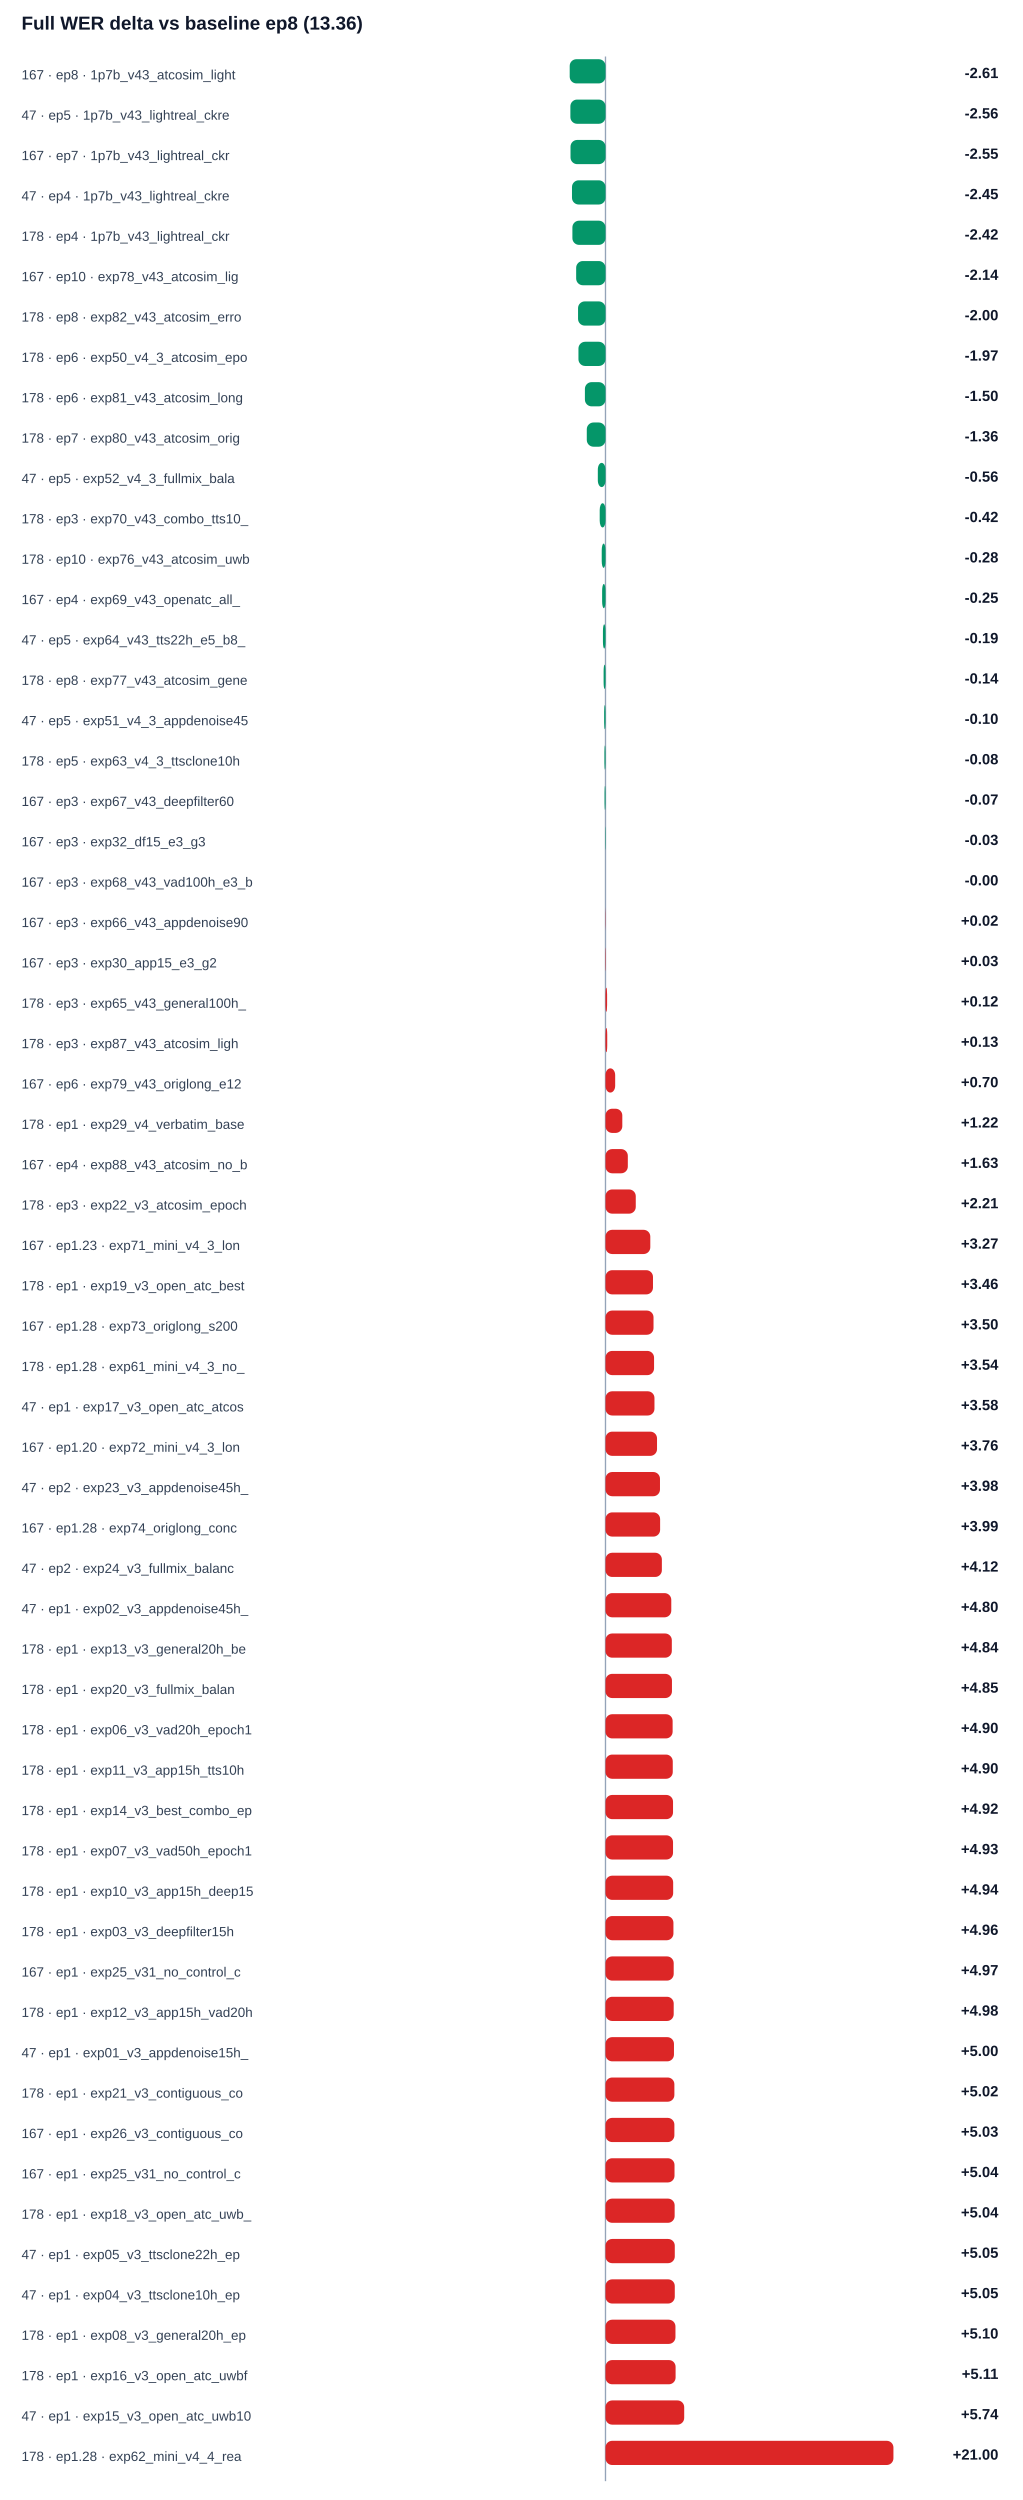
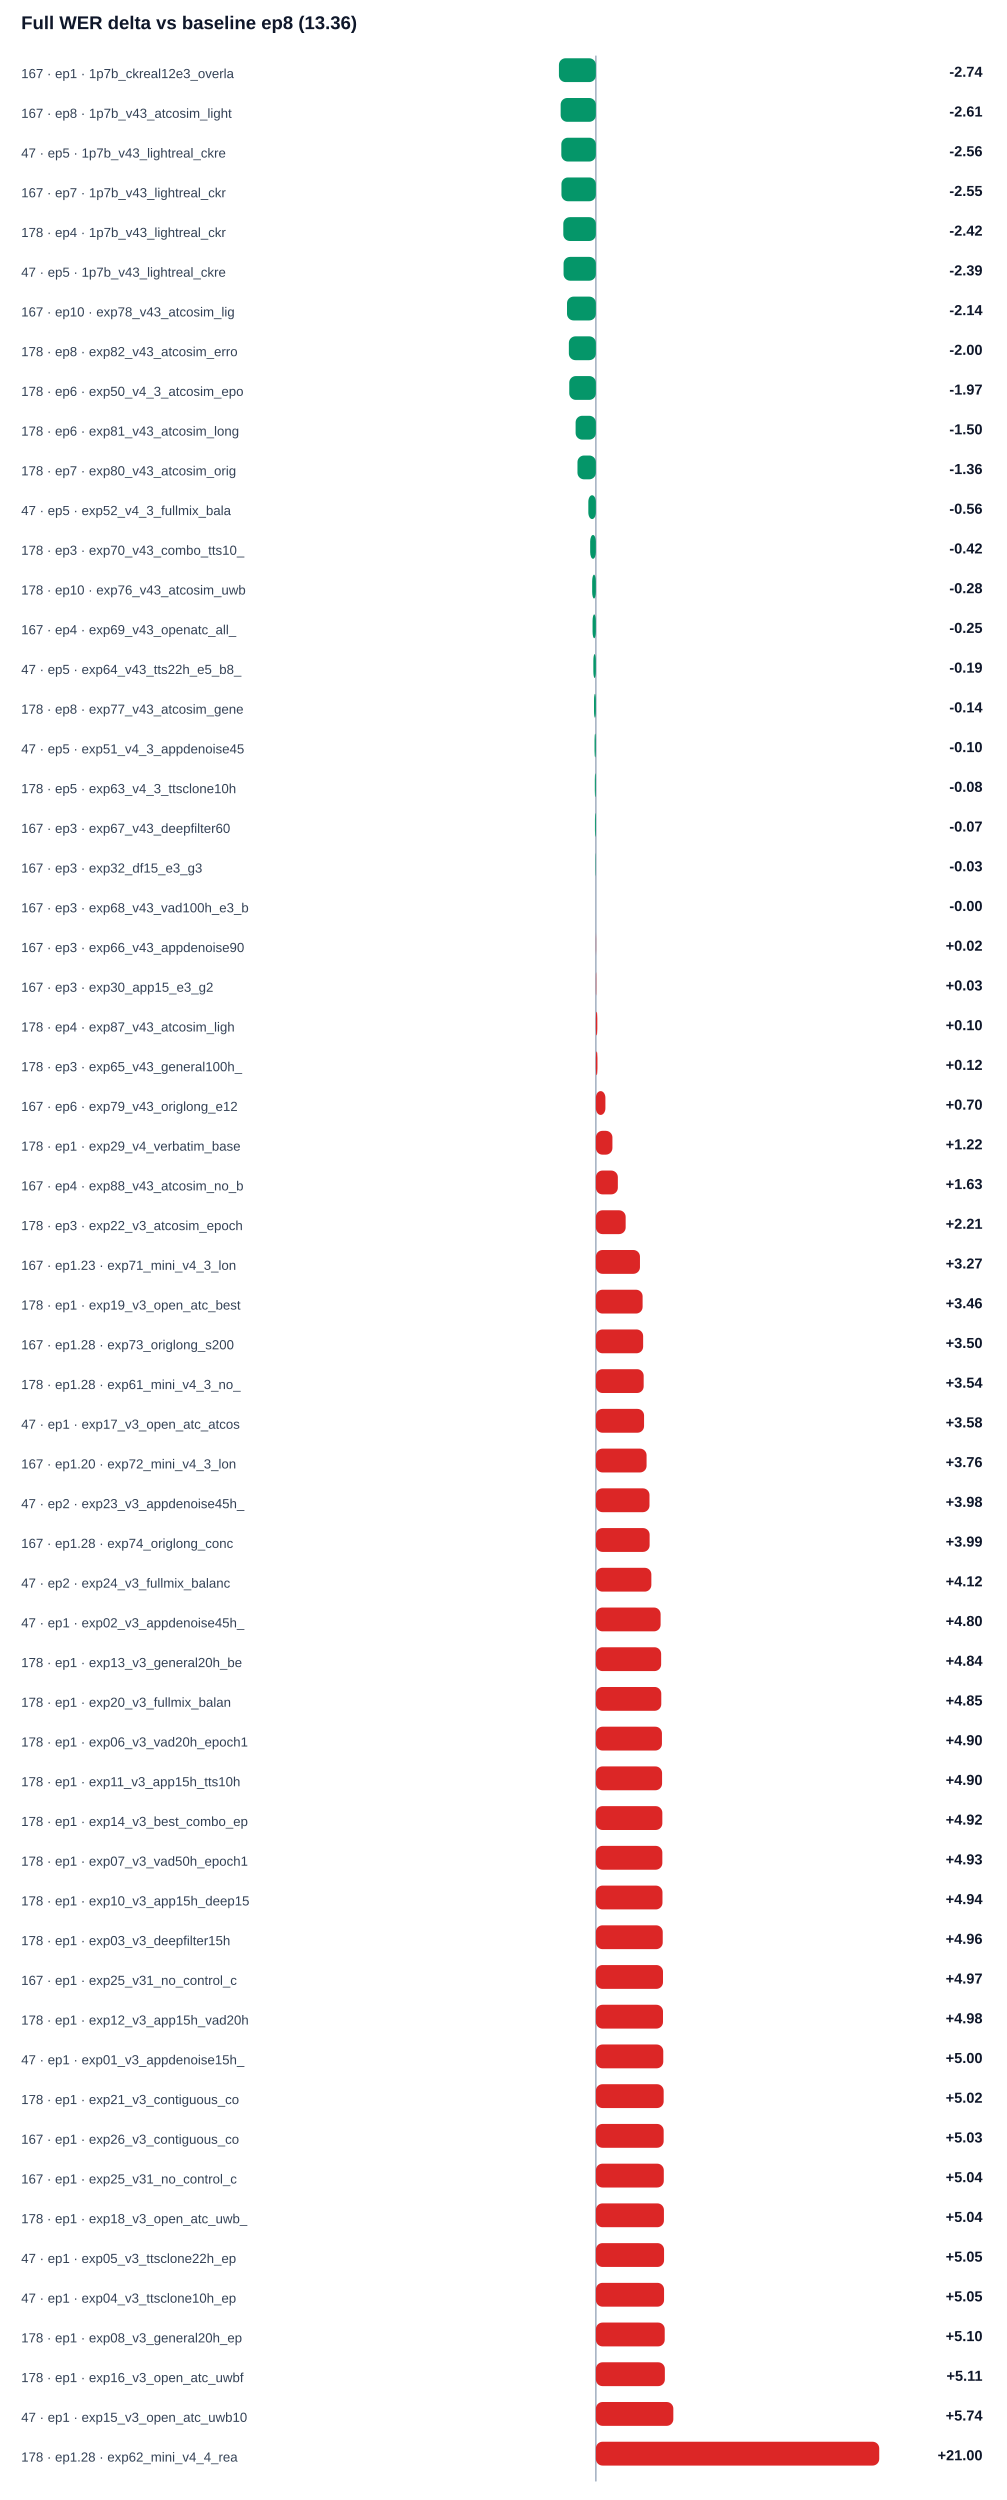
- <svg xmlns="http://www.w3.org/2000/svg" width="100%" viewBox="0 0 760 1858" style="max-width:760px;background:#ffffff;border:1px solid #e5e7eb;border-radius:10px;">
+ <svg xmlns="http://www.w3.org/2000/svg" width="100%" viewBox="0 0 760 1888" style="max-width:760px;background:#ffffff;border:1px solid #e5e7eb;border-radius:10px;">
  <text x="16.0" y="22.0" font-size="14" fill="#0f172a" text-anchor="start" font-family="Arial, sans-serif" font-weight="700">Full WER delta vs baseline ep8 (13.36)</text>
-   <line x1="450" y1="42" x2="450" y2="1844" stroke="#94a3b8" />
-   <text x="16.0" y="59.0" font-size="10" fill="#334155" text-anchor="start" font-family="Arial, sans-serif" font-weight="400">167 · ep8 · 1p7b_v43_atcosim_light</text>
-   <rect x="423.4" y="44" width="26.6" height="18" rx="5" fill="#059669" />
-   <text x="742.0" y="58.0" font-size="11" fill="#0f172a" text-anchor="end" font-family="Arial, sans-serif" font-weight="700">-2.61</text>
-   <text x="16.0" y="89.0" font-size="10" fill="#334155" text-anchor="start" font-family="Arial, sans-serif" font-weight="400">47 · ep5 · 1p7b_v43_lightreal_ckre</text>
-   <rect x="423.9" y="74" width="26.1" height="18" rx="5" fill="#059669" />
-   <text x="742.0" y="88.0" font-size="11" fill="#0f172a" text-anchor="end" font-family="Arial, sans-serif" font-weight="700">-2.56</text>
-   <text x="16.0" y="119.0" font-size="10" fill="#334155" text-anchor="start" font-family="Arial, sans-serif" font-weight="400">167 · ep7 · 1p7b_v43_lightreal_ckr</text>
-   <rect x="424.0" y="104" width="26.0" height="18" rx="5" fill="#059669" />
-   <text x="742.0" y="118.0" font-size="11" fill="#0f172a" text-anchor="end" font-family="Arial, sans-serif" font-weight="700">-2.55</text>
-   <text x="16.0" y="149.0" font-size="10" fill="#334155" text-anchor="start" font-family="Arial, sans-serif" font-weight="400">47 · ep4 · 1p7b_v43_lightreal_ckre</text>
-   <rect x="425.1" y="134" width="24.9" height="18" rx="5" fill="#059669" />
-   <text x="742.0" y="148.0" font-size="11" fill="#0f172a" text-anchor="end" font-family="Arial, sans-serif" font-weight="700">-2.45</text>
+   <line x1="450" y1="42" x2="450" y2="1874" stroke="#94a3b8" />
+   <text x="16.0" y="59.0" font-size="10" fill="#334155" text-anchor="start" font-family="Arial, sans-serif" font-weight="400">167 · ep1 · 1p7b_ckreal12e3_overla</text>
+   <rect x="422.1" y="44" width="27.9" height="18" rx="5" fill="#059669" />
+   <text x="742.0" y="58.0" font-size="11" fill="#0f172a" text-anchor="end" font-family="Arial, sans-serif" font-weight="700">-2.74</text>
+   <text x="16.0" y="89.0" font-size="10" fill="#334155" text-anchor="start" font-family="Arial, sans-serif" font-weight="400">167 · ep8 · 1p7b_v43_atcosim_light</text>
+   <rect x="423.4" y="74" width="26.6" height="18" rx="5" fill="#059669" />
+   <text x="742.0" y="88.0" font-size="11" fill="#0f172a" text-anchor="end" font-family="Arial, sans-serif" font-weight="700">-2.61</text>
+   <text x="16.0" y="119.0" font-size="10" fill="#334155" text-anchor="start" font-family="Arial, sans-serif" font-weight="400">47 · ep5 · 1p7b_v43_lightreal_ckre</text>
+   <rect x="423.9" y="104" width="26.1" height="18" rx="5" fill="#059669" />
+   <text x="742.0" y="118.0" font-size="11" fill="#0f172a" text-anchor="end" font-family="Arial, sans-serif" font-weight="700">-2.56</text>
+   <text x="16.0" y="149.0" font-size="10" fill="#334155" text-anchor="start" font-family="Arial, sans-serif" font-weight="400">167 · ep7 · 1p7b_v43_lightreal_ckr</text>
+   <rect x="424.0" y="134" width="26.0" height="18" rx="5" fill="#059669" />
+   <text x="742.0" y="148.0" font-size="11" fill="#0f172a" text-anchor="end" font-family="Arial, sans-serif" font-weight="700">-2.55</text>
  <text x="16.0" y="179.0" font-size="10" fill="#334155" text-anchor="start" font-family="Arial, sans-serif" font-weight="400">178 · ep4 · 1p7b_v43_lightreal_ckr</text>
  <rect x="425.4" y="164" width="24.6" height="18" rx="5" fill="#059669" />
  <text x="742.0" y="178.0" font-size="11" fill="#0f172a" text-anchor="end" font-family="Arial, sans-serif" font-weight="700">-2.42</text>
-   <text x="16.0" y="209.0" font-size="10" fill="#334155" text-anchor="start" font-family="Arial, sans-serif" font-weight="400">167 · ep10 · exp78_v43_atcosim_lig</text>
-   <rect x="428.2" y="194" width="21.8" height="18" rx="5" fill="#059669" />
-   <text x="742.0" y="208.0" font-size="11" fill="#0f172a" text-anchor="end" font-family="Arial, sans-serif" font-weight="700">-2.14</text>
-   <text x="16.0" y="239.0" font-size="10" fill="#334155" text-anchor="start" font-family="Arial, sans-serif" font-weight="400">178 · ep8 · exp82_v43_atcosim_erro</text>
-   <rect x="429.6" y="224" width="20.4" height="18" rx="5" fill="#059669" />
-   <text x="742.0" y="238.0" font-size="11" fill="#0f172a" text-anchor="end" font-family="Arial, sans-serif" font-weight="700">-2.00</text>
-   <text x="16.0" y="269.0" font-size="10" fill="#334155" text-anchor="start" font-family="Arial, sans-serif" font-weight="400">178 · ep6 · exp50_v4_3_atcosim_epo</text>
-   <rect x="429.9" y="254" width="20.1" height="18" rx="5" fill="#059669" />
-   <text x="742.0" y="268.0" font-size="11" fill="#0f172a" text-anchor="end" font-family="Arial, sans-serif" font-weight="700">-1.97</text>
-   <text x="16.0" y="299.0" font-size="10" fill="#334155" text-anchor="start" font-family="Arial, sans-serif" font-weight="400">178 · ep6 · exp81_v43_atcosim_long</text>
-   <rect x="434.7" y="284" width="15.3" height="18" rx="5" fill="#059669" />
-   <text x="742.0" y="298.0" font-size="11" fill="#0f172a" text-anchor="end" font-family="Arial, sans-serif" font-weight="700">-1.50</text>
-   <text x="16.0" y="329.0" font-size="10" fill="#334155" text-anchor="start" font-family="Arial, sans-serif" font-weight="400">178 · ep7 · exp80_v43_atcosim_orig</text>
-   <rect x="436.1" y="314" width="13.9" height="18" rx="5" fill="#059669" />
-   <text x="742.0" y="328.0" font-size="11" fill="#0f172a" text-anchor="end" font-family="Arial, sans-serif" font-weight="700">-1.36</text>
-   <text x="16.0" y="359.0" font-size="10" fill="#334155" text-anchor="start" font-family="Arial, sans-serif" font-weight="400">47 · ep5 · exp52_v4_3_fullmix_bala</text>
-   <rect x="444.3" y="344" width="5.7" height="18" rx="5" fill="#059669" />
-   <text x="742.0" y="358.0" font-size="11" fill="#0f172a" text-anchor="end" font-family="Arial, sans-serif" font-weight="700">-0.56</text>
-   <text x="16.0" y="389.0" font-size="10" fill="#334155" text-anchor="start" font-family="Arial, sans-serif" font-weight="400">178 · ep3 · exp70_v43_combo_tts10_</text>
-   <rect x="445.7" y="374" width="4.3" height="18" rx="5" fill="#059669" />
-   <text x="742.0" y="388.0" font-size="11" fill="#0f172a" text-anchor="end" font-family="Arial, sans-serif" font-weight="700">-0.42</text>
-   <text x="16.0" y="419.0" font-size="10" fill="#334155" text-anchor="start" font-family="Arial, sans-serif" font-weight="400">178 · ep10 · exp76_v43_atcosim_uwb</text>
-   <rect x="447.2" y="404" width="2.8" height="18" rx="5" fill="#059669" />
-   <text x="742.0" y="418.0" font-size="11" fill="#0f172a" text-anchor="end" font-family="Arial, sans-serif" font-weight="700">-0.28</text>
-   <text x="16.0" y="449.0" font-size="10" fill="#334155" text-anchor="start" font-family="Arial, sans-serif" font-weight="400">167 · ep4 · exp69_v43_openatc_all_</text>
-   <rect x="447.5" y="434" width="2.5" height="18" rx="5" fill="#059669" />
-   <text x="742.0" y="448.0" font-size="11" fill="#0f172a" text-anchor="end" font-family="Arial, sans-serif" font-weight="700">-0.25</text>
-   <text x="16.0" y="479.0" font-size="10" fill="#334155" text-anchor="start" font-family="Arial, sans-serif" font-weight="400">47 · ep5 · exp64_v43_tts22h_e5_b8_</text>
-   <rect x="448.1" y="464" width="1.9" height="18" rx="5" fill="#059669" />
-   <text x="742.0" y="478.0" font-size="11" fill="#0f172a" text-anchor="end" font-family="Arial, sans-serif" font-weight="700">-0.19</text>
-   <text x="16.0" y="509.0" font-size="10" fill="#334155" text-anchor="start" font-family="Arial, sans-serif" font-weight="400">178 · ep8 · exp77_v43_atcosim_gene</text>
-   <rect x="448.6" y="494" width="1.4" height="18" rx="5" fill="#059669" />
-   <text x="742.0" y="508.0" font-size="11" fill="#0f172a" text-anchor="end" font-family="Arial, sans-serif" font-weight="700">-0.14</text>
-   <text x="16.0" y="539.0" font-size="10" fill="#334155" text-anchor="start" font-family="Arial, sans-serif" font-weight="400">47 · ep5 · exp51_v4_3_appdenoise45</text>
-   <rect x="449.0" y="524" width="1.0" height="18" rx="5" fill="#059669" />
-   <text x="742.0" y="538.0" font-size="11" fill="#0f172a" text-anchor="end" font-family="Arial, sans-serif" font-weight="700">-0.10</text>
-   <text x="16.0" y="569.0" font-size="10" fill="#334155" text-anchor="start" font-family="Arial, sans-serif" font-weight="400">178 · ep5 · exp63_v4_3_ttsclone10h</text>
-   <rect x="449.2" y="554" width="0.8" height="18" rx="5" fill="#059669" />
-   <text x="742.0" y="568.0" font-size="11" fill="#0f172a" text-anchor="end" font-family="Arial, sans-serif" font-weight="700">-0.08</text>
-   <text x="16.0" y="599.0" font-size="10" fill="#334155" text-anchor="start" font-family="Arial, sans-serif" font-weight="400">167 · ep3 · exp67_v43_deepfilter60</text>
-   <rect x="449.3" y="584" width="0.7" height="18" rx="5" fill="#059669" />
-   <text x="742.0" y="598.0" font-size="11" fill="#0f172a" text-anchor="end" font-family="Arial, sans-serif" font-weight="700">-0.07</text>
-   <text x="16.0" y="629.0" font-size="10" fill="#334155" text-anchor="start" font-family="Arial, sans-serif" font-weight="400">167 · ep3 · exp32_df15_e3_g3</text>
-   <rect x="449.7" y="614" width="0.3" height="18" rx="5" fill="#059669" />
-   <text x="742.0" y="628.0" font-size="11" fill="#0f172a" text-anchor="end" font-family="Arial, sans-serif" font-weight="700">-0.03</text>
-   <text x="16.0" y="659.0" font-size="10" fill="#334155" text-anchor="start" font-family="Arial, sans-serif" font-weight="400">167 · ep3 · exp68_v43_vad100h_e3_b</text>
-   <rect x="450.0" y="644" width="0.0" height="18" rx="5" fill="#059669" />
-   <text x="742.0" y="658.0" font-size="11" fill="#0f172a" text-anchor="end" font-family="Arial, sans-serif" font-weight="700">-0.00</text>
-   <text x="16.0" y="689.0" font-size="10" fill="#334155" text-anchor="start" font-family="Arial, sans-serif" font-weight="400">167 · ep3 · exp66_v43_appdenoise90</text>
-   <rect x="450.0" y="674" width="0.2" height="18" rx="5" fill="#dc2626" />
-   <text x="742.0" y="688.0" font-size="11" fill="#0f172a" text-anchor="end" font-family="Arial, sans-serif" font-weight="700">+0.02</text>
-   <text x="16.0" y="719.0" font-size="10" fill="#334155" text-anchor="start" font-family="Arial, sans-serif" font-weight="400">167 · ep3 · exp30_app15_e3_g2</text>
-   <rect x="450.0" y="704" width="0.3" height="18" rx="5" fill="#dc2626" />
-   <text x="742.0" y="718.0" font-size="11" fill="#0f172a" text-anchor="end" font-family="Arial, sans-serif" font-weight="700">+0.03</text>
-   <text x="16.0" y="749.0" font-size="10" fill="#334155" text-anchor="start" font-family="Arial, sans-serif" font-weight="400">178 · ep3 · exp65_v43_general100h_</text>
-   <rect x="450.0" y="734" width="1.2" height="18" rx="5" fill="#dc2626" />
-   <text x="742.0" y="748.0" font-size="11" fill="#0f172a" text-anchor="end" font-family="Arial, sans-serif" font-weight="700">+0.12</text>
-   <text x="16.0" y="779.0" font-size="10" fill="#334155" text-anchor="start" font-family="Arial, sans-serif" font-weight="400">178 · ep3 · exp87_v43_atcosim_ligh</text>
-   <rect x="450.0" y="764" width="1.3" height="18" rx="5" fill="#dc2626" />
-   <text x="742.0" y="778.0" font-size="11" fill="#0f172a" text-anchor="end" font-family="Arial, sans-serif" font-weight="700">+0.13</text>
-   <text x="16.0" y="809.0" font-size="10" fill="#334155" text-anchor="start" font-family="Arial, sans-serif" font-weight="400">167 · ep6 · exp79_v43_origlong_e12</text>
-   <rect x="450.0" y="794" width="7.2" height="18" rx="5" fill="#dc2626" />
-   <text x="742.0" y="808.0" font-size="11" fill="#0f172a" text-anchor="end" font-family="Arial, sans-serif" font-weight="700">+0.70</text>
-   <text x="16.0" y="839.0" font-size="10" fill="#334155" text-anchor="start" font-family="Arial, sans-serif" font-weight="400">178 · ep1 · exp29_v4_verbatim_base</text>
-   <rect x="450.0" y="824" width="12.5" height="18" rx="5" fill="#dc2626" />
-   <text x="742.0" y="838.0" font-size="11" fill="#0f172a" text-anchor="end" font-family="Arial, sans-serif" font-weight="700">+1.22</text>
-   <text x="16.0" y="869.0" font-size="10" fill="#334155" text-anchor="start" font-family="Arial, sans-serif" font-weight="400">167 · ep4 · exp88_v43_atcosim_no_b</text>
-   <rect x="450.0" y="854" width="16.6" height="18" rx="5" fill="#dc2626" />
-   <text x="742.0" y="868.0" font-size="11" fill="#0f172a" text-anchor="end" font-family="Arial, sans-serif" font-weight="700">+1.63</text>
-   <text x="16.0" y="899.0" font-size="10" fill="#334155" text-anchor="start" font-family="Arial, sans-serif" font-weight="400">178 · ep3 · exp22_v3_atcosim_epoch</text>
-   <rect x="450.0" y="884" width="22.5" height="18" rx="5" fill="#dc2626" />
-   <text x="742.0" y="898.0" font-size="11" fill="#0f172a" text-anchor="end" font-family="Arial, sans-serif" font-weight="700">+2.21</text>
-   <text x="16.0" y="929.0" font-size="10" fill="#334155" text-anchor="start" font-family="Arial, sans-serif" font-weight="400">167 · ep1.23 · exp71_mini_v4_3_lon</text>
-   <rect x="450.0" y="914" width="33.3" height="18" rx="5" fill="#dc2626" />
-   <text x="742.0" y="928.0" font-size="11" fill="#0f172a" text-anchor="end" font-family="Arial, sans-serif" font-weight="700">+3.27</text>
-   <text x="16.0" y="959.0" font-size="10" fill="#334155" text-anchor="start" font-family="Arial, sans-serif" font-weight="400">178 · ep1 · exp19_v3_open_atc_best</text>
-   <rect x="450.0" y="944" width="35.3" height="18" rx="5" fill="#dc2626" />
-   <text x="742.0" y="958.0" font-size="11" fill="#0f172a" text-anchor="end" font-family="Arial, sans-serif" font-weight="700">+3.46</text>
-   <text x="16.0" y="989.0" font-size="10" fill="#334155" text-anchor="start" font-family="Arial, sans-serif" font-weight="400">167 · ep1.28 · exp73_origlong_s200</text>
-   <rect x="450.0" y="974" width="35.7" height="18" rx="5" fill="#dc2626" />
-   <text x="742.0" y="988.0" font-size="11" fill="#0f172a" text-anchor="end" font-family="Arial, sans-serif" font-weight="700">+3.50</text>
-   <text x="16.0" y="1019.0" font-size="10" fill="#334155" text-anchor="start" font-family="Arial, sans-serif" font-weight="400">178 · ep1.28 · exp61_mini_v4_3_no_</text>
-   <rect x="450.0" y="1004" width="36.1" height="18" rx="5" fill="#dc2626" />
-   <text x="742.0" y="1018.0" font-size="11" fill="#0f172a" text-anchor="end" font-family="Arial, sans-serif" font-weight="700">+3.54</text>
-   <text x="16.0" y="1049.0" font-size="10" fill="#334155" text-anchor="start" font-family="Arial, sans-serif" font-weight="400">47 · ep1 · exp17_v3_open_atc_atcos</text>
-   <rect x="450.0" y="1034" width="36.4" height="18" rx="5" fill="#dc2626" />
-   <text x="742.0" y="1048.0" font-size="11" fill="#0f172a" text-anchor="end" font-family="Arial, sans-serif" font-weight="700">+3.58</text>
-   <text x="16.0" y="1079.0" font-size="10" fill="#334155" text-anchor="start" font-family="Arial, sans-serif" font-weight="400">167 · ep1.20 · exp72_mini_v4_3_lon</text>
-   <rect x="450.0" y="1064" width="38.3" height="18" rx="5" fill="#dc2626" />
-   <text x="742.0" y="1078.0" font-size="11" fill="#0f172a" text-anchor="end" font-family="Arial, sans-serif" font-weight="700">+3.76</text>
-   <text x="16.0" y="1109.0" font-size="10" fill="#334155" text-anchor="start" font-family="Arial, sans-serif" font-weight="400">47 · ep2 · exp23_v3_appdenoise45h_</text>
-   <rect x="450.0" y="1094" width="40.5" height="18" rx="5" fill="#dc2626" />
-   <text x="742.0" y="1108.0" font-size="11" fill="#0f172a" text-anchor="end" font-family="Arial, sans-serif" font-weight="700">+3.98</text>
-   <text x="16.0" y="1139.0" font-size="10" fill="#334155" text-anchor="start" font-family="Arial, sans-serif" font-weight="400">167 · ep1.28 · exp74_origlong_conc</text>
-   <rect x="450.0" y="1124" width="40.6" height="18" rx="5" fill="#dc2626" />
-   <text x="742.0" y="1138.0" font-size="11" fill="#0f172a" text-anchor="end" font-family="Arial, sans-serif" font-weight="700">+3.99</text>
-   <text x="16.0" y="1169.0" font-size="10" fill="#334155" text-anchor="start" font-family="Arial, sans-serif" font-weight="400">47 · ep2 · exp24_v3_fullmix_balanc</text>
-   <rect x="450.0" y="1154" width="41.9" height="18" rx="5" fill="#dc2626" />
-   <text x="742.0" y="1168.0" font-size="11" fill="#0f172a" text-anchor="end" font-family="Arial, sans-serif" font-weight="700">+4.12</text>
-   <text x="16.0" y="1199.0" font-size="10" fill="#334155" text-anchor="start" font-family="Arial, sans-serif" font-weight="400">47 · ep1 · exp02_v3_appdenoise45h_</text>
-   <rect x="450.0" y="1184" width="48.9" height="18" rx="5" fill="#dc2626" />
-   <text x="742.0" y="1198.0" font-size="11" fill="#0f172a" text-anchor="end" font-family="Arial, sans-serif" font-weight="700">+4.80</text>
-   <text x="16.0" y="1229.0" font-size="10" fill="#334155" text-anchor="start" font-family="Arial, sans-serif" font-weight="400">178 · ep1 · exp13_v3_general20h_be</text>
-   <rect x="450.0" y="1214" width="49.3" height="18" rx="5" fill="#dc2626" />
-   <text x="742.0" y="1228.0" font-size="11" fill="#0f172a" text-anchor="end" font-family="Arial, sans-serif" font-weight="700">+4.84</text>
-   <text x="16.0" y="1259.0" font-size="10" fill="#334155" text-anchor="start" font-family="Arial, sans-serif" font-weight="400">178 · ep1 · exp20_v3_fullmix_balan</text>
-   <rect x="450.0" y="1244" width="49.4" height="18" rx="5" fill="#dc2626" />
-   <text x="742.0" y="1258.0" font-size="11" fill="#0f172a" text-anchor="end" font-family="Arial, sans-serif" font-weight="700">+4.85</text>
-   <text x="16.0" y="1289.0" font-size="10" fill="#334155" text-anchor="start" font-family="Arial, sans-serif" font-weight="400">178 · ep1 · exp06_v3_vad20h_epoch1</text>
-   <rect x="450.0" y="1274" width="49.9" height="18" rx="5" fill="#dc2626" />
-   <text x="742.0" y="1288.0" font-size="11" fill="#0f172a" text-anchor="end" font-family="Arial, sans-serif" font-weight="700">+4.90</text>
-   <text x="16.0" y="1319.0" font-size="10" fill="#334155" text-anchor="start" font-family="Arial, sans-serif" font-weight="400">178 · ep1 · exp11_v3_app15h_tts10h</text>
-   <rect x="450.0" y="1304" width="50.0" height="18" rx="5" fill="#dc2626" />
+   <text x="16.0" y="209.0" font-size="10" fill="#334155" text-anchor="start" font-family="Arial, sans-serif" font-weight="400">47 · ep5 · 1p7b_v43_lightreal_ckre</text>
+   <rect x="425.6" y="194" width="24.4" height="18" rx="5" fill="#059669" />
+   <text x="742.0" y="208.0" font-size="11" fill="#0f172a" text-anchor="end" font-family="Arial, sans-serif" font-weight="700">-2.39</text>
+   <text x="16.0" y="239.0" font-size="10" fill="#334155" text-anchor="start" font-family="Arial, sans-serif" font-weight="400">167 · ep10 · exp78_v43_atcosim_lig</text>
+   <rect x="428.2" y="224" width="21.8" height="18" rx="5" fill="#059669" />
+   <text x="742.0" y="238.0" font-size="11" fill="#0f172a" text-anchor="end" font-family="Arial, sans-serif" font-weight="700">-2.14</text>
+   <text x="16.0" y="269.0" font-size="10" fill="#334155" text-anchor="start" font-family="Arial, sans-serif" font-weight="400">178 · ep8 · exp82_v43_atcosim_erro</text>
+   <rect x="429.6" y="254" width="20.4" height="18" rx="5" fill="#059669" />
+   <text x="742.0" y="268.0" font-size="11" fill="#0f172a" text-anchor="end" font-family="Arial, sans-serif" font-weight="700">-2.00</text>
+   <text x="16.0" y="299.0" font-size="10" fill="#334155" text-anchor="start" font-family="Arial, sans-serif" font-weight="400">178 · ep6 · exp50_v4_3_atcosim_epo</text>
+   <rect x="429.9" y="284" width="20.1" height="18" rx="5" fill="#059669" />
+   <text x="742.0" y="298.0" font-size="11" fill="#0f172a" text-anchor="end" font-family="Arial, sans-serif" font-weight="700">-1.97</text>
+   <text x="16.0" y="329.0" font-size="10" fill="#334155" text-anchor="start" font-family="Arial, sans-serif" font-weight="400">178 · ep6 · exp81_v43_atcosim_long</text>
+   <rect x="434.7" y="314" width="15.3" height="18" rx="5" fill="#059669" />
+   <text x="742.0" y="328.0" font-size="11" fill="#0f172a" text-anchor="end" font-family="Arial, sans-serif" font-weight="700">-1.50</text>
+   <text x="16.0" y="359.0" font-size="10" fill="#334155" text-anchor="start" font-family="Arial, sans-serif" font-weight="400">178 · ep7 · exp80_v43_atcosim_orig</text>
+   <rect x="436.1" y="344" width="13.9" height="18" rx="5" fill="#059669" />
+   <text x="742.0" y="358.0" font-size="11" fill="#0f172a" text-anchor="end" font-family="Arial, sans-serif" font-weight="700">-1.36</text>
+   <text x="16.0" y="389.0" font-size="10" fill="#334155" text-anchor="start" font-family="Arial, sans-serif" font-weight="400">47 · ep5 · exp52_v4_3_fullmix_bala</text>
+   <rect x="444.3" y="374" width="5.7" height="18" rx="5" fill="#059669" />
+   <text x="742.0" y="388.0" font-size="11" fill="#0f172a" text-anchor="end" font-family="Arial, sans-serif" font-weight="700">-0.56</text>
+   <text x="16.0" y="419.0" font-size="10" fill="#334155" text-anchor="start" font-family="Arial, sans-serif" font-weight="400">178 · ep3 · exp70_v43_combo_tts10_</text>
+   <rect x="445.7" y="404" width="4.3" height="18" rx="5" fill="#059669" />
+   <text x="742.0" y="418.0" font-size="11" fill="#0f172a" text-anchor="end" font-family="Arial, sans-serif" font-weight="700">-0.42</text>
+   <text x="16.0" y="449.0" font-size="10" fill="#334155" text-anchor="start" font-family="Arial, sans-serif" font-weight="400">178 · ep10 · exp76_v43_atcosim_uwb</text>
+   <rect x="447.2" y="434" width="2.8" height="18" rx="5" fill="#059669" />
+   <text x="742.0" y="448.0" font-size="11" fill="#0f172a" text-anchor="end" font-family="Arial, sans-serif" font-weight="700">-0.28</text>
+   <text x="16.0" y="479.0" font-size="10" fill="#334155" text-anchor="start" font-family="Arial, sans-serif" font-weight="400">167 · ep4 · exp69_v43_openatc_all_</text>
+   <rect x="447.5" y="464" width="2.5" height="18" rx="5" fill="#059669" />
+   <text x="742.0" y="478.0" font-size="11" fill="#0f172a" text-anchor="end" font-family="Arial, sans-serif" font-weight="700">-0.25</text>
+   <text x="16.0" y="509.0" font-size="10" fill="#334155" text-anchor="start" font-family="Arial, sans-serif" font-weight="400">47 · ep5 · exp64_v43_tts22h_e5_b8_</text>
+   <rect x="448.1" y="494" width="1.9" height="18" rx="5" fill="#059669" />
+   <text x="742.0" y="508.0" font-size="11" fill="#0f172a" text-anchor="end" font-family="Arial, sans-serif" font-weight="700">-0.19</text>
+   <text x="16.0" y="539.0" font-size="10" fill="#334155" text-anchor="start" font-family="Arial, sans-serif" font-weight="400">178 · ep8 · exp77_v43_atcosim_gene</text>
+   <rect x="448.6" y="524" width="1.4" height="18" rx="5" fill="#059669" />
+   <text x="742.0" y="538.0" font-size="11" fill="#0f172a" text-anchor="end" font-family="Arial, sans-serif" font-weight="700">-0.14</text>
+   <text x="16.0" y="569.0" font-size="10" fill="#334155" text-anchor="start" font-family="Arial, sans-serif" font-weight="400">47 · ep5 · exp51_v4_3_appdenoise45</text>
+   <rect x="449.0" y="554" width="1.0" height="18" rx="5" fill="#059669" />
+   <text x="742.0" y="568.0" font-size="11" fill="#0f172a" text-anchor="end" font-family="Arial, sans-serif" font-weight="700">-0.10</text>
+   <text x="16.0" y="599.0" font-size="10" fill="#334155" text-anchor="start" font-family="Arial, sans-serif" font-weight="400">178 · ep5 · exp63_v4_3_ttsclone10h</text>
+   <rect x="449.2" y="584" width="0.8" height="18" rx="5" fill="#059669" />
+   <text x="742.0" y="598.0" font-size="11" fill="#0f172a" text-anchor="end" font-family="Arial, sans-serif" font-weight="700">-0.08</text>
+   <text x="16.0" y="629.0" font-size="10" fill="#334155" text-anchor="start" font-family="Arial, sans-serif" font-weight="400">167 · ep3 · exp67_v43_deepfilter60</text>
+   <rect x="449.3" y="614" width="0.7" height="18" rx="5" fill="#059669" />
+   <text x="742.0" y="628.0" font-size="11" fill="#0f172a" text-anchor="end" font-family="Arial, sans-serif" font-weight="700">-0.07</text>
+   <text x="16.0" y="659.0" font-size="10" fill="#334155" text-anchor="start" font-family="Arial, sans-serif" font-weight="400">167 · ep3 · exp32_df15_e3_g3</text>
+   <rect x="449.7" y="644" width="0.3" height="18" rx="5" fill="#059669" />
+   <text x="742.0" y="658.0" font-size="11" fill="#0f172a" text-anchor="end" font-family="Arial, sans-serif" font-weight="700">-0.03</text>
+   <text x="16.0" y="689.0" font-size="10" fill="#334155" text-anchor="start" font-family="Arial, sans-serif" font-weight="400">167 · ep3 · exp68_v43_vad100h_e3_b</text>
+   <rect x="450.0" y="674" width="0.0" height="18" rx="5" fill="#059669" />
+   <text x="742.0" y="688.0" font-size="11" fill="#0f172a" text-anchor="end" font-family="Arial, sans-serif" font-weight="700">-0.00</text>
+   <text x="16.0" y="719.0" font-size="10" fill="#334155" text-anchor="start" font-family="Arial, sans-serif" font-weight="400">167 · ep3 · exp66_v43_appdenoise90</text>
+   <rect x="450.0" y="704" width="0.2" height="18" rx="5" fill="#dc2626" />
+   <text x="742.0" y="718.0" font-size="11" fill="#0f172a" text-anchor="end" font-family="Arial, sans-serif" font-weight="700">+0.02</text>
+   <text x="16.0" y="749.0" font-size="10" fill="#334155" text-anchor="start" font-family="Arial, sans-serif" font-weight="400">167 · ep3 · exp30_app15_e3_g2</text>
+   <rect x="450.0" y="734" width="0.3" height="18" rx="5" fill="#dc2626" />
+   <text x="742.0" y="748.0" font-size="11" fill="#0f172a" text-anchor="end" font-family="Arial, sans-serif" font-weight="700">+0.03</text>
+   <text x="16.0" y="779.0" font-size="10" fill="#334155" text-anchor="start" font-family="Arial, sans-serif" font-weight="400">178 · ep4 · exp87_v43_atcosim_ligh</text>
+   <rect x="450.0" y="764" width="1.1" height="18" rx="5" fill="#dc2626" />
+   <text x="742.0" y="778.0" font-size="11" fill="#0f172a" text-anchor="end" font-family="Arial, sans-serif" font-weight="700">+0.10</text>
+   <text x="16.0" y="809.0" font-size="10" fill="#334155" text-anchor="start" font-family="Arial, sans-serif" font-weight="400">178 · ep3 · exp65_v43_general100h_</text>
+   <rect x="450.0" y="794" width="1.2" height="18" rx="5" fill="#dc2626" />
+   <text x="742.0" y="808.0" font-size="11" fill="#0f172a" text-anchor="end" font-family="Arial, sans-serif" font-weight="700">+0.12</text>
+   <text x="16.0" y="839.0" font-size="10" fill="#334155" text-anchor="start" font-family="Arial, sans-serif" font-weight="400">167 · ep6 · exp79_v43_origlong_e12</text>
+   <rect x="450.0" y="824" width="7.2" height="18" rx="5" fill="#dc2626" />
+   <text x="742.0" y="838.0" font-size="11" fill="#0f172a" text-anchor="end" font-family="Arial, sans-serif" font-weight="700">+0.70</text>
+   <text x="16.0" y="869.0" font-size="10" fill="#334155" text-anchor="start" font-family="Arial, sans-serif" font-weight="400">178 · ep1 · exp29_v4_verbatim_base</text>
+   <rect x="450.0" y="854" width="12.5" height="18" rx="5" fill="#dc2626" />
+   <text x="742.0" y="868.0" font-size="11" fill="#0f172a" text-anchor="end" font-family="Arial, sans-serif" font-weight="700">+1.22</text>
+   <text x="16.0" y="899.0" font-size="10" fill="#334155" text-anchor="start" font-family="Arial, sans-serif" font-weight="400">167 · ep4 · exp88_v43_atcosim_no_b</text>
+   <rect x="450.0" y="884" width="16.6" height="18" rx="5" fill="#dc2626" />
+   <text x="742.0" y="898.0" font-size="11" fill="#0f172a" text-anchor="end" font-family="Arial, sans-serif" font-weight="700">+1.63</text>
+   <text x="16.0" y="929.0" font-size="10" fill="#334155" text-anchor="start" font-family="Arial, sans-serif" font-weight="400">178 · ep3 · exp22_v3_atcosim_epoch</text>
+   <rect x="450.0" y="914" width="22.5" height="18" rx="5" fill="#dc2626" />
+   <text x="742.0" y="928.0" font-size="11" fill="#0f172a" text-anchor="end" font-family="Arial, sans-serif" font-weight="700">+2.21</text>
+   <text x="16.0" y="959.0" font-size="10" fill="#334155" text-anchor="start" font-family="Arial, sans-serif" font-weight="400">167 · ep1.23 · exp71_mini_v4_3_lon</text>
+   <rect x="450.0" y="944" width="33.3" height="18" rx="5" fill="#dc2626" />
+   <text x="742.0" y="958.0" font-size="11" fill="#0f172a" text-anchor="end" font-family="Arial, sans-serif" font-weight="700">+3.27</text>
+   <text x="16.0" y="989.0" font-size="10" fill="#334155" text-anchor="start" font-family="Arial, sans-serif" font-weight="400">178 · ep1 · exp19_v3_open_atc_best</text>
+   <rect x="450.0" y="974" width="35.3" height="18" rx="5" fill="#dc2626" />
+   <text x="742.0" y="988.0" font-size="11" fill="#0f172a" text-anchor="end" font-family="Arial, sans-serif" font-weight="700">+3.46</text>
+   <text x="16.0" y="1019.0" font-size="10" fill="#334155" text-anchor="start" font-family="Arial, sans-serif" font-weight="400">167 · ep1.28 · exp73_origlong_s200</text>
+   <rect x="450.0" y="1004" width="35.7" height="18" rx="5" fill="#dc2626" />
+   <text x="742.0" y="1018.0" font-size="11" fill="#0f172a" text-anchor="end" font-family="Arial, sans-serif" font-weight="700">+3.50</text>
+   <text x="16.0" y="1049.0" font-size="10" fill="#334155" text-anchor="start" font-family="Arial, sans-serif" font-weight="400">178 · ep1.28 · exp61_mini_v4_3_no_</text>
+   <rect x="450.0" y="1034" width="36.1" height="18" rx="5" fill="#dc2626" />
+   <text x="742.0" y="1048.0" font-size="11" fill="#0f172a" text-anchor="end" font-family="Arial, sans-serif" font-weight="700">+3.54</text>
+   <text x="16.0" y="1079.0" font-size="10" fill="#334155" text-anchor="start" font-family="Arial, sans-serif" font-weight="400">47 · ep1 · exp17_v3_open_atc_atcos</text>
+   <rect x="450.0" y="1064" width="36.4" height="18" rx="5" fill="#dc2626" />
+   <text x="742.0" y="1078.0" font-size="11" fill="#0f172a" text-anchor="end" font-family="Arial, sans-serif" font-weight="700">+3.58</text>
+   <text x="16.0" y="1109.0" font-size="10" fill="#334155" text-anchor="start" font-family="Arial, sans-serif" font-weight="400">167 · ep1.20 · exp72_mini_v4_3_lon</text>
+   <rect x="450.0" y="1094" width="38.3" height="18" rx="5" fill="#dc2626" />
+   <text x="742.0" y="1108.0" font-size="11" fill="#0f172a" text-anchor="end" font-family="Arial, sans-serif" font-weight="700">+3.76</text>
+   <text x="16.0" y="1139.0" font-size="10" fill="#334155" text-anchor="start" font-family="Arial, sans-serif" font-weight="400">47 · ep2 · exp23_v3_appdenoise45h_</text>
+   <rect x="450.0" y="1124" width="40.5" height="18" rx="5" fill="#dc2626" />
+   <text x="742.0" y="1138.0" font-size="11" fill="#0f172a" text-anchor="end" font-family="Arial, sans-serif" font-weight="700">+3.98</text>
+   <text x="16.0" y="1169.0" font-size="10" fill="#334155" text-anchor="start" font-family="Arial, sans-serif" font-weight="400">167 · ep1.28 · exp74_origlong_conc</text>
+   <rect x="450.0" y="1154" width="40.6" height="18" rx="5" fill="#dc2626" />
+   <text x="742.0" y="1168.0" font-size="11" fill="#0f172a" text-anchor="end" font-family="Arial, sans-serif" font-weight="700">+3.99</text>
+   <text x="16.0" y="1199.0" font-size="10" fill="#334155" text-anchor="start" font-family="Arial, sans-serif" font-weight="400">47 · ep2 · exp24_v3_fullmix_balanc</text>
+   <rect x="450.0" y="1184" width="41.9" height="18" rx="5" fill="#dc2626" />
+   <text x="742.0" y="1198.0" font-size="11" fill="#0f172a" text-anchor="end" font-family="Arial, sans-serif" font-weight="700">+4.12</text>
+   <text x="16.0" y="1229.0" font-size="10" fill="#334155" text-anchor="start" font-family="Arial, sans-serif" font-weight="400">47 · ep1 · exp02_v3_appdenoise45h_</text>
+   <rect x="450.0" y="1214" width="48.9" height="18" rx="5" fill="#dc2626" />
+   <text x="742.0" y="1228.0" font-size="11" fill="#0f172a" text-anchor="end" font-family="Arial, sans-serif" font-weight="700">+4.80</text>
+   <text x="16.0" y="1259.0" font-size="10" fill="#334155" text-anchor="start" font-family="Arial, sans-serif" font-weight="400">178 · ep1 · exp13_v3_general20h_be</text>
+   <rect x="450.0" y="1244" width="49.3" height="18" rx="5" fill="#dc2626" />
+   <text x="742.0" y="1258.0" font-size="11" fill="#0f172a" text-anchor="end" font-family="Arial, sans-serif" font-weight="700">+4.84</text>
+   <text x="16.0" y="1289.0" font-size="10" fill="#334155" text-anchor="start" font-family="Arial, sans-serif" font-weight="400">178 · ep1 · exp20_v3_fullmix_balan</text>
+   <rect x="450.0" y="1274" width="49.4" height="18" rx="5" fill="#dc2626" />
+   <text x="742.0" y="1288.0" font-size="11" fill="#0f172a" text-anchor="end" font-family="Arial, sans-serif" font-weight="700">+4.85</text>
+   <text x="16.0" y="1319.0" font-size="10" fill="#334155" text-anchor="start" font-family="Arial, sans-serif" font-weight="400">178 · ep1 · exp06_v3_vad20h_epoch1</text>
+   <rect x="450.0" y="1304" width="49.9" height="18" rx="5" fill="#dc2626" />
  <text x="742.0" y="1318.0" font-size="11" fill="#0f172a" text-anchor="end" font-family="Arial, sans-serif" font-weight="700">+4.90</text>
-   <text x="16.0" y="1349.0" font-size="10" fill="#334155" text-anchor="start" font-family="Arial, sans-serif" font-weight="400">178 · ep1 · exp14_v3_best_combo_ep</text>
-   <rect x="450.0" y="1334" width="50.2" height="18" rx="5" fill="#dc2626" />
-   <text x="742.0" y="1348.0" font-size="11" fill="#0f172a" text-anchor="end" font-family="Arial, sans-serif" font-weight="700">+4.92</text>
-   <text x="16.0" y="1379.0" font-size="10" fill="#334155" text-anchor="start" font-family="Arial, sans-serif" font-weight="400">178 · ep1 · exp07_v3_vad50h_epoch1</text>
+   <text x="16.0" y="1349.0" font-size="10" fill="#334155" text-anchor="start" font-family="Arial, sans-serif" font-weight="400">178 · ep1 · exp11_v3_app15h_tts10h</text>
+   <rect x="450.0" y="1334" width="50.0" height="18" rx="5" fill="#dc2626" />
+   <text x="742.0" y="1348.0" font-size="11" fill="#0f172a" text-anchor="end" font-family="Arial, sans-serif" font-weight="700">+4.90</text>
+   <text x="16.0" y="1379.0" font-size="10" fill="#334155" text-anchor="start" font-family="Arial, sans-serif" font-weight="400">178 · ep1 · exp14_v3_best_combo_ep</text>
  <rect x="450.0" y="1364" width="50.2" height="18" rx="5" fill="#dc2626" />
-   <text x="742.0" y="1378.0" font-size="11" fill="#0f172a" text-anchor="end" font-family="Arial, sans-serif" font-weight="700">+4.93</text>
-   <text x="16.0" y="1409.0" font-size="10" fill="#334155" text-anchor="start" font-family="Arial, sans-serif" font-weight="400">178 · ep1 · exp10_v3_app15h_deep15</text>
-   <rect x="450.0" y="1394" width="50.3" height="18" rx="5" fill="#dc2626" />
-   <text x="742.0" y="1408.0" font-size="11" fill="#0f172a" text-anchor="end" font-family="Arial, sans-serif" font-weight="700">+4.94</text>
-   <text x="16.0" y="1439.0" font-size="10" fill="#334155" text-anchor="start" font-family="Arial, sans-serif" font-weight="400">178 · ep1 · exp03_v3_deepfilter15h</text>
-   <rect x="450.0" y="1424" width="50.5" height="18" rx="5" fill="#dc2626" />
-   <text x="742.0" y="1438.0" font-size="11" fill="#0f172a" text-anchor="end" font-family="Arial, sans-serif" font-weight="700">+4.96</text>
-   <text x="16.0" y="1469.0" font-size="10" fill="#334155" text-anchor="start" font-family="Arial, sans-serif" font-weight="400">167 · ep1 · exp25_v31_no_control_c</text>
-   <rect x="450.0" y="1454" width="50.7" height="18" rx="5" fill="#dc2626" />
-   <text x="742.0" y="1468.0" font-size="11" fill="#0f172a" text-anchor="end" font-family="Arial, sans-serif" font-weight="700">+4.97</text>
-   <text x="16.0" y="1499.0" font-size="10" fill="#334155" text-anchor="start" font-family="Arial, sans-serif" font-weight="400">178 · ep1 · exp12_v3_app15h_vad20h</text>
+   <text x="742.0" y="1378.0" font-size="11" fill="#0f172a" text-anchor="end" font-family="Arial, sans-serif" font-weight="700">+4.92</text>
+   <text x="16.0" y="1409.0" font-size="10" fill="#334155" text-anchor="start" font-family="Arial, sans-serif" font-weight="400">178 · ep1 · exp07_v3_vad50h_epoch1</text>
+   <rect x="450.0" y="1394" width="50.2" height="18" rx="5" fill="#dc2626" />
+   <text x="742.0" y="1408.0" font-size="11" fill="#0f172a" text-anchor="end" font-family="Arial, sans-serif" font-weight="700">+4.93</text>
+   <text x="16.0" y="1439.0" font-size="10" fill="#334155" text-anchor="start" font-family="Arial, sans-serif" font-weight="400">178 · ep1 · exp10_v3_app15h_deep15</text>
+   <rect x="450.0" y="1424" width="50.3" height="18" rx="5" fill="#dc2626" />
+   <text x="742.0" y="1438.0" font-size="11" fill="#0f172a" text-anchor="end" font-family="Arial, sans-serif" font-weight="700">+4.94</text>
+   <text x="16.0" y="1469.0" font-size="10" fill="#334155" text-anchor="start" font-family="Arial, sans-serif" font-weight="400">178 · ep1 · exp03_v3_deepfilter15h</text>
+   <rect x="450.0" y="1454" width="50.5" height="18" rx="5" fill="#dc2626" />
+   <text x="742.0" y="1468.0" font-size="11" fill="#0f172a" text-anchor="end" font-family="Arial, sans-serif" font-weight="700">+4.96</text>
+   <text x="16.0" y="1499.0" font-size="10" fill="#334155" text-anchor="start" font-family="Arial, sans-serif" font-weight="400">167 · ep1 · exp25_v31_no_control_c</text>
  <rect x="450.0" y="1484" width="50.7" height="18" rx="5" fill="#dc2626" />
-   <text x="742.0" y="1498.0" font-size="11" fill="#0f172a" text-anchor="end" font-family="Arial, sans-serif" font-weight="700">+4.98</text>
-   <text x="16.0" y="1529.0" font-size="10" fill="#334155" text-anchor="start" font-family="Arial, sans-serif" font-weight="400">47 · ep1 · exp01_v3_appdenoise15h_</text>
-   <rect x="450.0" y="1514" width="50.9" height="18" rx="5" fill="#dc2626" />
-   <text x="742.0" y="1528.0" font-size="11" fill="#0f172a" text-anchor="end" font-family="Arial, sans-serif" font-weight="700">+5.00</text>
-   <text x="16.0" y="1559.0" font-size="10" fill="#334155" text-anchor="start" font-family="Arial, sans-serif" font-weight="400">178 · ep1 · exp21_v3_contiguous_co</text>
-   <rect x="450.0" y="1544" width="51.2" height="18" rx="5" fill="#dc2626" />
-   <text x="742.0" y="1558.0" font-size="11" fill="#0f172a" text-anchor="end" font-family="Arial, sans-serif" font-weight="700">+5.02</text>
-   <text x="16.0" y="1589.0" font-size="10" fill="#334155" text-anchor="start" font-family="Arial, sans-serif" font-weight="400">167 · ep1 · exp26_v3_contiguous_co</text>
+   <text x="742.0" y="1498.0" font-size="11" fill="#0f172a" text-anchor="end" font-family="Arial, sans-serif" font-weight="700">+4.97</text>
+   <text x="16.0" y="1529.0" font-size="10" fill="#334155" text-anchor="start" font-family="Arial, sans-serif" font-weight="400">178 · ep1 · exp12_v3_app15h_vad20h</text>
+   <rect x="450.0" y="1514" width="50.7" height="18" rx="5" fill="#dc2626" />
+   <text x="742.0" y="1528.0" font-size="11" fill="#0f172a" text-anchor="end" font-family="Arial, sans-serif" font-weight="700">+4.98</text>
+   <text x="16.0" y="1559.0" font-size="10" fill="#334155" text-anchor="start" font-family="Arial, sans-serif" font-weight="400">47 · ep1 · exp01_v3_appdenoise15h_</text>
+   <rect x="450.0" y="1544" width="50.9" height="18" rx="5" fill="#dc2626" />
+   <text x="742.0" y="1558.0" font-size="11" fill="#0f172a" text-anchor="end" font-family="Arial, sans-serif" font-weight="700">+5.00</text>
+   <text x="16.0" y="1589.0" font-size="10" fill="#334155" text-anchor="start" font-family="Arial, sans-serif" font-weight="400">178 · ep1 · exp21_v3_contiguous_co</text>
  <rect x="450.0" y="1574" width="51.2" height="18" rx="5" fill="#dc2626" />
-   <text x="742.0" y="1588.0" font-size="11" fill="#0f172a" text-anchor="end" font-family="Arial, sans-serif" font-weight="700">+5.03</text>
-   <text x="16.0" y="1619.0" font-size="10" fill="#334155" text-anchor="start" font-family="Arial, sans-serif" font-weight="400">167 · ep1 · exp25_v31_no_control_c</text>
-   <rect x="450.0" y="1604" width="51.3" height="18" rx="5" fill="#dc2626" />
-   <text x="742.0" y="1618.0" font-size="11" fill="#0f172a" text-anchor="end" font-family="Arial, sans-serif" font-weight="700">+5.04</text>
-   <text x="16.0" y="1649.0" font-size="10" fill="#334155" text-anchor="start" font-family="Arial, sans-serif" font-weight="400">178 · ep1 · exp18_v3_open_atc_uwb_</text>
-   <rect x="450.0" y="1634" width="51.4" height="18" rx="5" fill="#dc2626" />
+   <text x="742.0" y="1588.0" font-size="11" fill="#0f172a" text-anchor="end" font-family="Arial, sans-serif" font-weight="700">+5.02</text>
+   <text x="16.0" y="1619.0" font-size="10" fill="#334155" text-anchor="start" font-family="Arial, sans-serif" font-weight="400">167 · ep1 · exp26_v3_contiguous_co</text>
+   <rect x="450.0" y="1604" width="51.2" height="18" rx="5" fill="#dc2626" />
+   <text x="742.0" y="1618.0" font-size="11" fill="#0f172a" text-anchor="end" font-family="Arial, sans-serif" font-weight="700">+5.03</text>
+   <text x="16.0" y="1649.0" font-size="10" fill="#334155" text-anchor="start" font-family="Arial, sans-serif" font-weight="400">167 · ep1 · exp25_v31_no_control_c</text>
+   <rect x="450.0" y="1634" width="51.3" height="18" rx="5" fill="#dc2626" />
  <text x="742.0" y="1648.0" font-size="11" fill="#0f172a" text-anchor="end" font-family="Arial, sans-serif" font-weight="700">+5.04</text>
-   <text x="16.0" y="1679.0" font-size="10" fill="#334155" text-anchor="start" font-family="Arial, sans-serif" font-weight="400">47 · ep1 · exp05_v3_ttsclone22h_ep</text>
-   <rect x="450.0" y="1664" width="51.5" height="18" rx="5" fill="#dc2626" />
-   <text x="742.0" y="1678.0" font-size="11" fill="#0f172a" text-anchor="end" font-family="Arial, sans-serif" font-weight="700">+5.05</text>
-   <text x="16.0" y="1709.0" font-size="10" fill="#334155" text-anchor="start" font-family="Arial, sans-serif" font-weight="400">47 · ep1 · exp04_v3_ttsclone10h_ep</text>
+   <text x="16.0" y="1679.0" font-size="10" fill="#334155" text-anchor="start" font-family="Arial, sans-serif" font-weight="400">178 · ep1 · exp18_v3_open_atc_uwb_</text>
+   <rect x="450.0" y="1664" width="51.4" height="18" rx="5" fill="#dc2626" />
+   <text x="742.0" y="1678.0" font-size="11" fill="#0f172a" text-anchor="end" font-family="Arial, sans-serif" font-weight="700">+5.04</text>
+   <text x="16.0" y="1709.0" font-size="10" fill="#334155" text-anchor="start" font-family="Arial, sans-serif" font-weight="400">47 · ep1 · exp05_v3_ttsclone22h_ep</text>
  <rect x="450.0" y="1694" width="51.5" height="18" rx="5" fill="#dc2626" />
  <text x="742.0" y="1708.0" font-size="11" fill="#0f172a" text-anchor="end" font-family="Arial, sans-serif" font-weight="700">+5.05</text>
-   <text x="16.0" y="1739.0" font-size="10" fill="#334155" text-anchor="start" font-family="Arial, sans-serif" font-weight="400">178 · ep1 · exp08_v3_general20h_ep</text>
-   <rect x="450.0" y="1724" width="52.0" height="18" rx="5" fill="#dc2626" />
-   <text x="742.0" y="1738.0" font-size="11" fill="#0f172a" text-anchor="end" font-family="Arial, sans-serif" font-weight="700">+5.10</text>
-   <text x="16.0" y="1769.0" font-size="10" fill="#334155" text-anchor="start" font-family="Arial, sans-serif" font-weight="400">178 · ep1 · exp16_v3_open_atc_uwbf</text>
-   <rect x="450.0" y="1754" width="52.1" height="18" rx="5" fill="#dc2626" />
-   <text x="742.0" y="1768.0" font-size="11" fill="#0f172a" text-anchor="end" font-family="Arial, sans-serif" font-weight="700">+5.11</text>
-   <text x="16.0" y="1799.0" font-size="10" fill="#334155" text-anchor="start" font-family="Arial, sans-serif" font-weight="400">47 · ep1 · exp15_v3_open_atc_uwb10</text>
-   <rect x="450.0" y="1784" width="58.5" height="18" rx="5" fill="#dc2626" />
-   <text x="742.0" y="1798.0" font-size="11" fill="#0f172a" text-anchor="end" font-family="Arial, sans-serif" font-weight="700">+5.74</text>
-   <text x="16.0" y="1829.0" font-size="10" fill="#334155" text-anchor="start" font-family="Arial, sans-serif" font-weight="400">178 · ep1.28 · exp62_mini_v4_4_rea</text>
-   <rect x="450.0" y="1814" width="214.0" height="18" rx="5" fill="#dc2626" />
-   <text x="742.0" y="1828.0" font-size="11" fill="#0f172a" text-anchor="end" font-family="Arial, sans-serif" font-weight="700">+21.00</text>
+   <text x="16.0" y="1739.0" font-size="10" fill="#334155" text-anchor="start" font-family="Arial, sans-serif" font-weight="400">47 · ep1 · exp04_v3_ttsclone10h_ep</text>
+   <rect x="450.0" y="1724" width="51.5" height="18" rx="5" fill="#dc2626" />
+   <text x="742.0" y="1738.0" font-size="11" fill="#0f172a" text-anchor="end" font-family="Arial, sans-serif" font-weight="700">+5.05</text>
+   <text x="16.0" y="1769.0" font-size="10" fill="#334155" text-anchor="start" font-family="Arial, sans-serif" font-weight="400">178 · ep1 · exp08_v3_general20h_ep</text>
+   <rect x="450.0" y="1754" width="52.0" height="18" rx="5" fill="#dc2626" />
+   <text x="742.0" y="1768.0" font-size="11" fill="#0f172a" text-anchor="end" font-family="Arial, sans-serif" font-weight="700">+5.10</text>
+   <text x="16.0" y="1799.0" font-size="10" fill="#334155" text-anchor="start" font-family="Arial, sans-serif" font-weight="400">178 · ep1 · exp16_v3_open_atc_uwbf</text>
+   <rect x="450.0" y="1784" width="52.1" height="18" rx="5" fill="#dc2626" />
+   <text x="742.0" y="1798.0" font-size="11" fill="#0f172a" text-anchor="end" font-family="Arial, sans-serif" font-weight="700">+5.11</text>
+   <text x="16.0" y="1829.0" font-size="10" fill="#334155" text-anchor="start" font-family="Arial, sans-serif" font-weight="400">47 · ep1 · exp15_v3_open_atc_uwb10</text>
+   <rect x="450.0" y="1814" width="58.5" height="18" rx="5" fill="#dc2626" />
+   <text x="742.0" y="1828.0" font-size="11" fill="#0f172a" text-anchor="end" font-family="Arial, sans-serif" font-weight="700">+5.74</text>
+   <text x="16.0" y="1859.0" font-size="10" fill="#334155" text-anchor="start" font-family="Arial, sans-serif" font-weight="400">178 · ep1.28 · exp62_mini_v4_4_rea</text>
+   <rect x="450.0" y="1844" width="214.0" height="18" rx="5" fill="#dc2626" />
+   <text x="742.0" y="1858.0" font-size="11" fill="#0f172a" text-anchor="end" font-family="Arial, sans-serif" font-weight="700">+21.00</text>
</svg>
